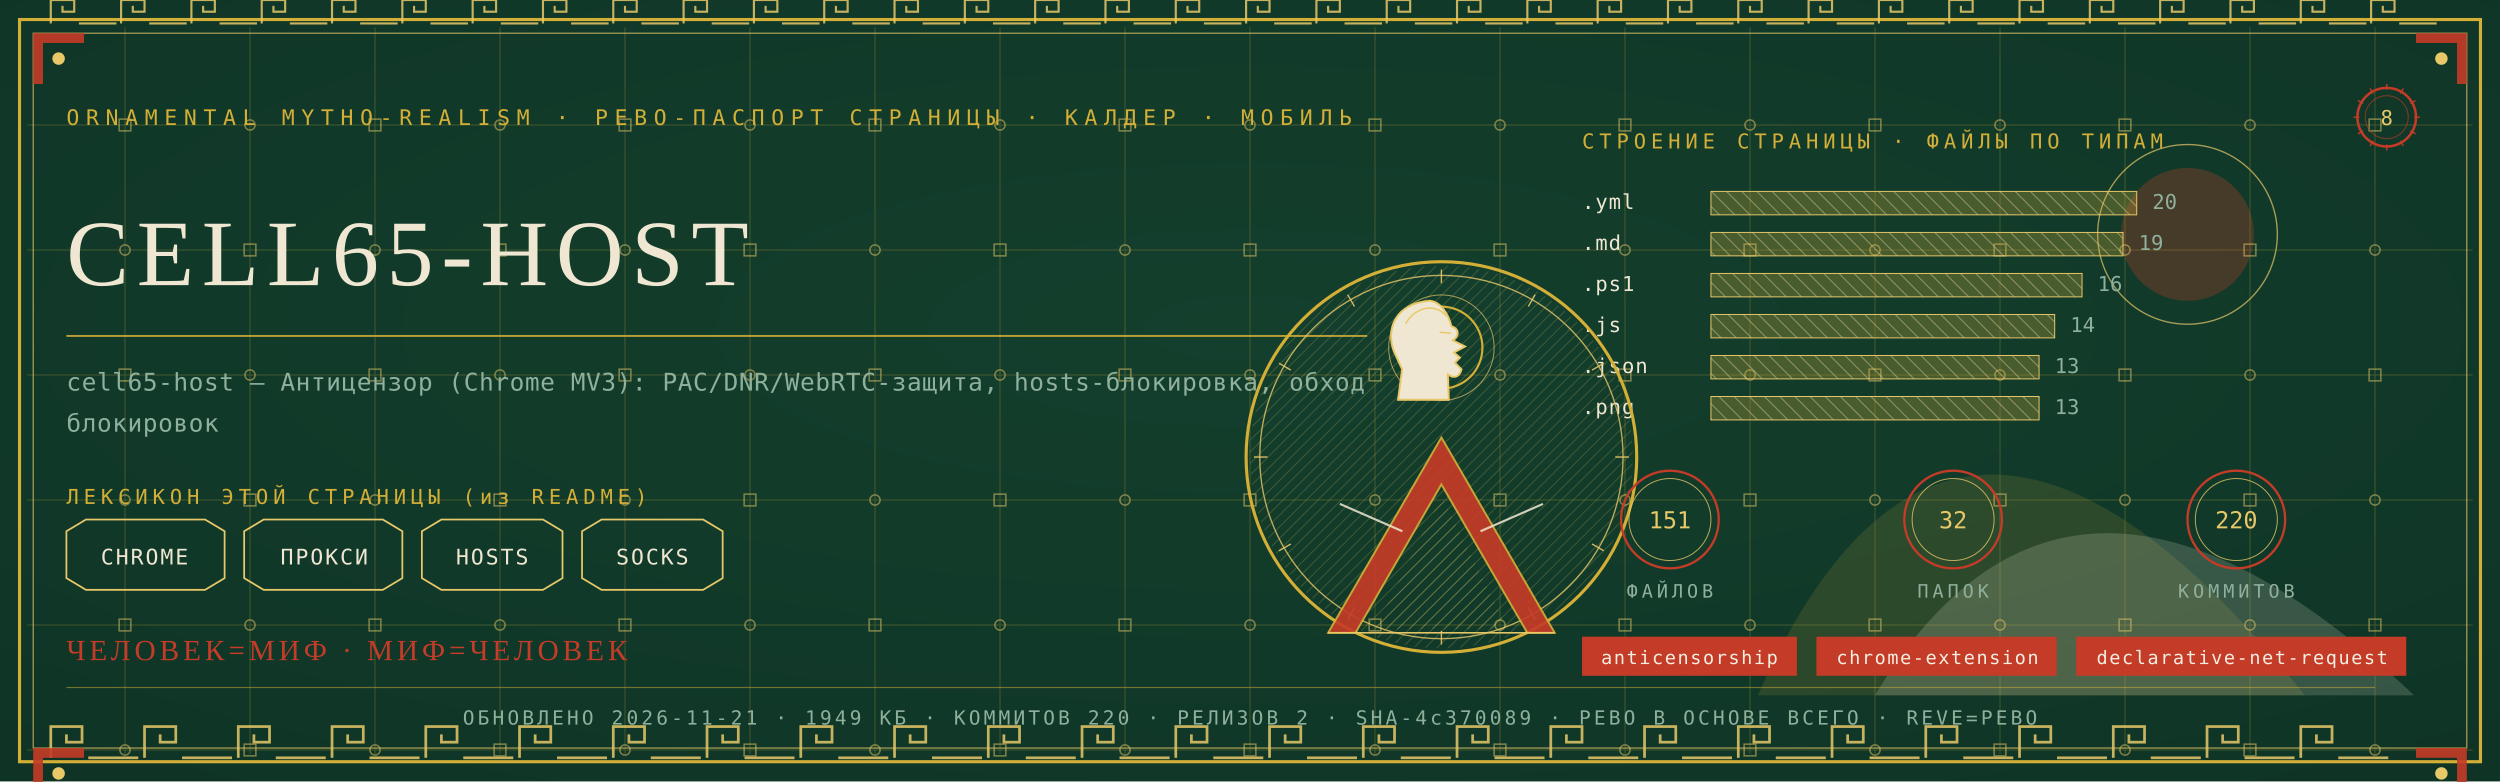
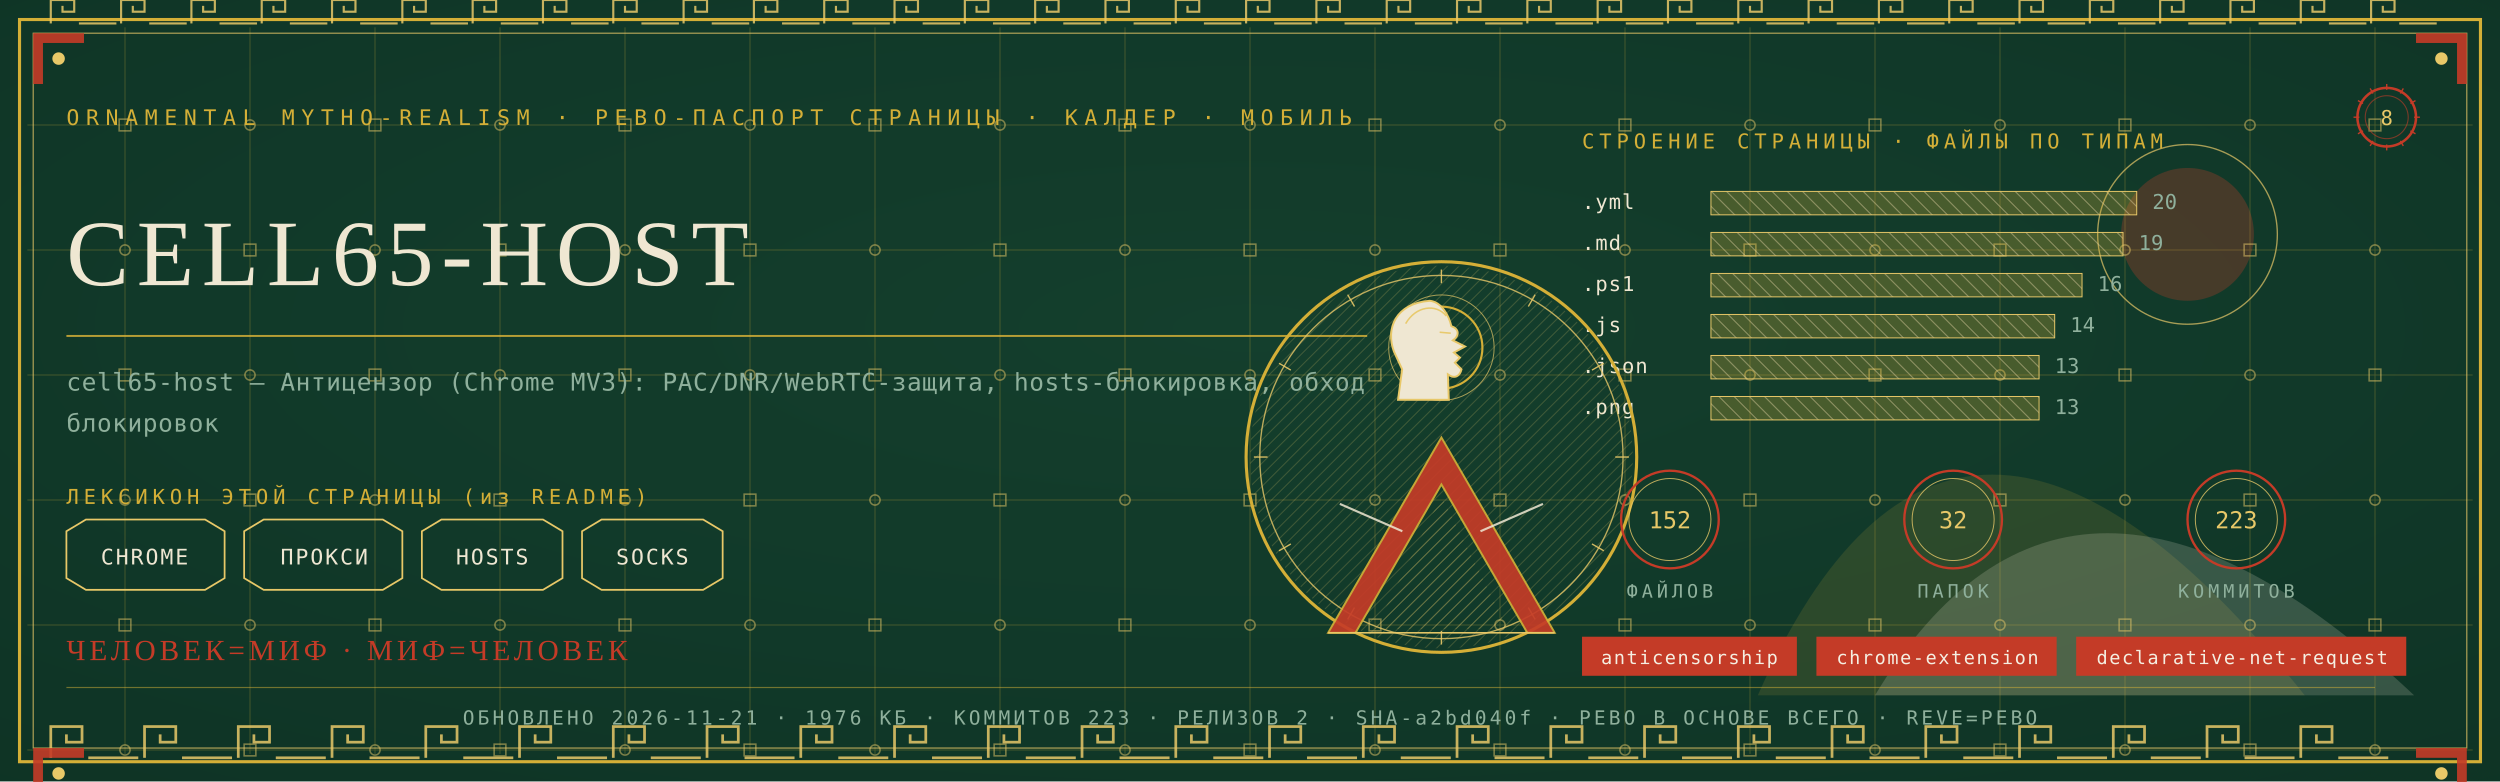
<svg xmlns="http://www.w3.org/2000/svg" viewBox="0 0 1280 400" width="1280" height="400">
  <defs>
    <radialGradient id="rp8" cx="0.5" cy="0.42" r="1.1">
      <stop offset="0" stop-color="#14402E" />
      <stop offset="1" stop-color="#0C2E21" />
    </radialGradient>
    <pattern id="hatchm" width="4.2" height="4.2" patternUnits="userSpaceOnUse" patternTransform="rotate(45)">
      <rect width="4.2" height="4.2" fill="none" />
      <line x1="0" y1="0" x2="0" y2="4.2" stroke="#E8C868" stroke-width="0.5" />
    </pattern>
    <pattern id="hatchv" width="5.5" height="5.5" patternUnits="userSpaceOnUse" patternTransform="rotate(-45)">
      <rect width="5.5" height="5.5" fill="none" />
      <line x1="0" y1="0" x2="0" y2="5.5" stroke="#EFE7D2" stroke-width="0.5" />
    </pattern>
  </defs>
  <rect width="1280" height="400" fill="#0C2E21" />
  <rect width="1280" height="400" fill="url(#rp8)" opacity="0.94" />
  <path d="M 900 356 Q 1000 130 1180 356 Z" fill="#D4AF37" opacity="0.14" />
  <path d="M 960 356 Q 1060 190 1236 356 Z" fill="#EFE7D2" opacity="0.18" />
  <circle cx="1120" cy="120" r="34" fill="#C43B27" opacity="0.30" />
  <circle cx="1120" cy="120" r="46" fill="none" stroke="#E8C868" stroke-width="0.7" opacity="0.7" />
  <g stroke="#D4AF37" stroke-width="0.45" opacity="0.30">
    <line x1="64" y1="14" x2="64" y2="386" />
    <line x1="128" y1="14" x2="128" y2="386" />
    <line x1="192" y1="14" x2="192" y2="386" />
    <line x1="256" y1="14" x2="256" y2="386" />
    <line x1="320" y1="14" x2="320" y2="386" />
    <line x1="384" y1="14" x2="384" y2="386" />
    <line x1="448" y1="14" x2="448" y2="386" />
    <line x1="512" y1="14" x2="512" y2="386" />
    <line x1="576" y1="14" x2="576" y2="386" />
    <line x1="640" y1="14" x2="640" y2="386" />
    <line x1="704" y1="14" x2="704" y2="386" />
    <line x1="768" y1="14" x2="768" y2="386" />
    <line x1="832" y1="14" x2="832" y2="386" />
    <line x1="896" y1="14" x2="896" y2="386" />
    <line x1="960" y1="14" x2="960" y2="386" />
    <line x1="1024" y1="14" x2="1024" y2="386" />
    <line x1="1088" y1="14" x2="1088" y2="386" />
    <line x1="1152" y1="14" x2="1152" y2="386" />
    <line x1="1216" y1="14" x2="1216" y2="386" />
    <line x1="14" y1="64" x2="1266" y2="64" />
    <line x1="14" y1="128" x2="1266" y2="128" />
    <line x1="14" y1="192" x2="1266" y2="192" />
    <line x1="14" y1="256" x2="1266" y2="256" />
    <line x1="14" y1="320" x2="1266" y2="320" />
    <line x1="14" y1="384" x2="1266" y2="384" />
  </g>
  <g fill="none" stroke="#E8C868" stroke-width="0.8" opacity="0.5">
    <rect x="61" y="61" width="6" height="6" />
    <circle cx="64" cy="128" r="2.6" />
    <rect x="61" y="189" width="6" height="6" />
    <circle cx="64" cy="256" r="2.6" />
    <rect x="61" y="317" width="6" height="6" />
    <circle cx="64" cy="384" r="2.6" />
    <circle cx="128" cy="64" r="2.6" />
    <rect x="125" y="125" width="6" height="6" />
    <circle cx="128" cy="192" r="2.6" />
    <rect x="125" y="253" width="6" height="6" />
    <circle cx="128" cy="320" r="2.6" />
    <rect x="125" y="381" width="6" height="6" />
    <rect x="189" y="61" width="6" height="6" />
    <circle cx="192" cy="128" r="2.6" />
    <rect x="189" y="189" width="6" height="6" />
    <circle cx="192" cy="256" r="2.6" />
    <rect x="189" y="317" width="6" height="6" />
    <circle cx="192" cy="384" r="2.6" />
    <circle cx="256" cy="64" r="2.6" />
    <rect x="253" y="125" width="6" height="6" />
    <circle cx="256" cy="192" r="2.6" />
    <rect x="253" y="253" width="6" height="6" />
    <circle cx="256" cy="320" r="2.6" />
    <rect x="253" y="381" width="6" height="6" />
    <rect x="317" y="61" width="6" height="6" />
    <circle cx="320" cy="128" r="2.6" />
    <rect x="317" y="189" width="6" height="6" />
    <circle cx="320" cy="256" r="2.6" />
    <rect x="317" y="317" width="6" height="6" />
    <circle cx="320" cy="384" r="2.6" />
    <circle cx="384" cy="64" r="2.6" />
    <rect x="381" y="125" width="6" height="6" />
    <circle cx="384" cy="192" r="2.6" />
    <rect x="381" y="253" width="6" height="6" />
    <circle cx="384" cy="320" r="2.6" />
    <rect x="381" y="381" width="6" height="6" />
    <rect x="445" y="61" width="6" height="6" />
    <circle cx="448" cy="128" r="2.6" />
    <rect x="445" y="189" width="6" height="6" />
    <circle cx="448" cy="256" r="2.6" />
    <rect x="445" y="317" width="6" height="6" />
    <circle cx="448" cy="384" r="2.6" />
    <circle cx="512" cy="64" r="2.6" />
    <rect x="509" y="125" width="6" height="6" />
    <circle cx="512" cy="192" r="2.6" />
    <rect x="509" y="253" width="6" height="6" />
    <circle cx="512" cy="320" r="2.6" />
    <rect x="509" y="381" width="6" height="6" />
    <rect x="573" y="61" width="6" height="6" />
    <circle cx="576" cy="128" r="2.6" />
    <rect x="573" y="189" width="6" height="6" />
    <circle cx="576" cy="256" r="2.6" />
    <rect x="573" y="317" width="6" height="6" />
    <circle cx="576" cy="384" r="2.6" />
    <circle cx="640" cy="64" r="2.6" />
    <rect x="637" y="125" width="6" height="6" />
    <circle cx="640" cy="192" r="2.6" />
    <rect x="637" y="253" width="6" height="6" />
    <circle cx="640" cy="320" r="2.6" />
    <rect x="637" y="381" width="6" height="6" />
    <rect x="701" y="61" width="6" height="6" />
    <circle cx="704" cy="128" r="2.6" />
    <rect x="701" y="189" width="6" height="6" />
    <circle cx="704" cy="256" r="2.6" />
    <rect x="701" y="317" width="6" height="6" />
    <circle cx="704" cy="384" r="2.6" />
    <circle cx="768" cy="64" r="2.6" />
    <rect x="765" y="125" width="6" height="6" />
    <circle cx="768" cy="192" r="2.6" />
    <rect x="765" y="253" width="6" height="6" />
    <circle cx="768" cy="320" r="2.6" />
    <rect x="765" y="381" width="6" height="6" />
    <rect x="829" y="61" width="6" height="6" />
    <circle cx="832" cy="128" r="2.6" />
    <rect x="829" y="189" width="6" height="6" />
    <circle cx="832" cy="256" r="2.6" />
    <rect x="829" y="317" width="6" height="6" />
    <circle cx="832" cy="384" r="2.6" />
    <circle cx="896" cy="64" r="2.6" />
    <rect x="893" y="125" width="6" height="6" />
    <circle cx="896" cy="192" r="2.6" />
    <rect x="893" y="253" width="6" height="6" />
    <circle cx="896" cy="320" r="2.6" />
    <rect x="893" y="381" width="6" height="6" />
    <rect x="957" y="61" width="6" height="6" />
    <circle cx="960" cy="128" r="2.6" />
    <rect x="957" y="189" width="6" height="6" />
    <circle cx="960" cy="256" r="2.6" />
    <rect x="957" y="317" width="6" height="6" />
    <circle cx="960" cy="384" r="2.6" />
    <circle cx="1024" cy="64" r="2.6" />
    <rect x="1021" y="125" width="6" height="6" />
    <circle cx="1024" cy="192" r="2.6" />
    <rect x="1021" y="253" width="6" height="6" />
    <circle cx="1024" cy="320" r="2.6" />
    <rect x="1021" y="381" width="6" height="6" />
    <rect x="1085" y="61" width="6" height="6" />
    <circle cx="1088" cy="128" r="2.6" />
    <rect x="1085" y="189" width="6" height="6" />
    <circle cx="1088" cy="256" r="2.6" />
    <rect x="1085" y="317" width="6" height="6" />
    <circle cx="1088" cy="384" r="2.6" />
    <circle cx="1152" cy="64" r="2.6" />
    <rect x="1149" y="125" width="6" height="6" />
    <circle cx="1152" cy="192" r="2.6" />
    <rect x="1149" y="253" width="6" height="6" />
    <circle cx="1152" cy="320" r="2.6" />
    <rect x="1149" y="381" width="6" height="6" />
    <rect x="1213" y="61" width="6" height="6" />
    <circle cx="1216" cy="128" r="2.6" />
    <rect x="1213" y="189" width="6" height="6" />
    <circle cx="1216" cy="256" r="2.6" />
    <rect x="1213" y="317" width="6" height="6" />
    <circle cx="1216" cy="384" r="2.6" />
  </g>
  <rect x="10" y="10" width="1260" height="380" fill="none" stroke="#D4AF37" stroke-width="1.6" />
  <rect x="17" y="17" width="1246" height="366" fill="none" stroke="#E8C868" stroke-width="0.6" opacity="0.75" />
  <g fill="none" stroke="#E8C868" stroke-width="1.4" opacity="0.85">
    <path d="M 26 388 L 26 372 L 42 372 L 42 380.0 L 34.0 380.0 L 34.0 376.0" />
    <line x1="45.2" y1="388" x2="70.8" y2="388" />
    <path d="M 74 388 L 74 372 L 90 372 L 90 380.0 L 82.0 380.0 L 82.0 376.0" />
    <line x1="93.2" y1="388" x2="118.8" y2="388" />
    <path d="M 122 388 L 122 372 L 138 372 L 138 380.0 L 130.0 380.0 L 130.0 376.0" />
    <line x1="141.2" y1="388" x2="166.8" y2="388" />
    <path d="M 170 388 L 170 372 L 186 372 L 186 380.0 L 178.0 380.0 L 178.0 376.0" />
    <line x1="189.2" y1="388" x2="214.8" y2="388" />
    <path d="M 218 388 L 218 372 L 234 372 L 234 380.0 L 226.0 380.0 L 226.0 376.0" />
    <line x1="237.2" y1="388" x2="262.8" y2="388" />
    <path d="M 266 388 L 266 372 L 282 372 L 282 380.0 L 274.0 380.0 L 274.0 376.0" />
    <line x1="285.2" y1="388" x2="310.8" y2="388" />
    <path d="M 314 388 L 314 372 L 330 372 L 330 380.0 L 322.0 380.0 L 322.0 376.0" />
    <line x1="333.2" y1="388" x2="358.8" y2="388" />
    <path d="M 362 388 L 362 372 L 378 372 L 378 380.0 L 370.0 380.0 L 370.0 376.0" />
    <line x1="381.2" y1="388" x2="406.8" y2="388" />
    <path d="M 410 388 L 410 372 L 426 372 L 426 380.0 L 418.0 380.0 L 418.0 376.0" />
    <line x1="429.2" y1="388" x2="454.8" y2="388" />
    <path d="M 458 388 L 458 372 L 474 372 L 474 380.0 L 466.0 380.0 L 466.0 376.0" />
    <line x1="477.2" y1="388" x2="502.8" y2="388" />
    <path d="M 506 388 L 506 372 L 522 372 L 522 380.0 L 514.0 380.0 L 514.0 376.0" />
    <line x1="525.2" y1="388" x2="550.8" y2="388" />
    <path d="M 554 388 L 554 372 L 570 372 L 570 380.0 L 562.0 380.0 L 562.0 376.0" />
    <line x1="573.2" y1="388" x2="598.8" y2="388" />
    <path d="M 602 388 L 602 372 L 618 372 L 618 380.0 L 610.0 380.0 L 610.0 376.0" />
    <line x1="621.2" y1="388" x2="646.8" y2="388" />
    <path d="M 650 388 L 650 372 L 666 372 L 666 380.0 L 658.0 380.0 L 658.0 376.0" />
    <line x1="669.2" y1="388" x2="694.8" y2="388" />
    <path d="M 698 388 L 698 372 L 714 372 L 714 380.0 L 706.0 380.0 L 706.0 376.0" />
    <line x1="717.2" y1="388" x2="742.8" y2="388" />
    <path d="M 746 388 L 746 372 L 762 372 L 762 380.0 L 754.0 380.0 L 754.0 376.0" />
    <line x1="765.2" y1="388" x2="790.8" y2="388" />
    <path d="M 794 388 L 794 372 L 810 372 L 810 380.0 L 802.0 380.0 L 802.0 376.0" />
    <line x1="813.2" y1="388" x2="838.8" y2="388" />
    <path d="M 842 388 L 842 372 L 858 372 L 858 380.0 L 850.0 380.0 L 850.0 376.0" />
    <line x1="861.2" y1="388" x2="886.8" y2="388" />
    <path d="M 890 388 L 890 372 L 906 372 L 906 380.0 L 898.0 380.0 L 898.0 376.0" />
    <line x1="909.2" y1="388" x2="934.8" y2="388" />
    <path d="M 938 388 L 938 372 L 954 372 L 954 380.0 L 946.0 380.0 L 946.0 376.0" />
    <line x1="957.2" y1="388" x2="982.8" y2="388" />
    <path d="M 986 388 L 986 372 L 1002 372 L 1002 380.0 L 994.0 380.0 L 994.0 376.0" />
    <line x1="1005.2" y1="388" x2="1030.8" y2="388" />
    <path d="M 1034 388 L 1034 372 L 1050 372 L 1050 380.0 L 1042.0 380.0 L 1042.0 376.0" />
    <line x1="1053.2" y1="388" x2="1078.8" y2="388" />
    <path d="M 1082 388 L 1082 372 L 1098 372 L 1098 380.0 L 1090.0 380.0 L 1090.0 376.0" />
    <line x1="1101.2" y1="388" x2="1126.8" y2="388" />
    <path d="M 1130 388 L 1130 372 L 1146 372 L 1146 380.0 L 1138.0 380.0 L 1138.0 376.0" />
    <line x1="1149.2" y1="388" x2="1174.8" y2="388" />
    <path d="M 1178 388 L 1178 372 L 1194 372 L 1194 380.0 L 1186.0 380.0 L 1186.0 376.0" />
    <line x1="1197.2" y1="388" x2="1222.8" y2="388" />
  </g>
  <g fill="none" stroke="#E8C868" stroke-width="1.1" opacity="0.85">
    <path d="M 26 12 L 26 0 L 38 0 L 38 6.0 L 32.0 6.0 L 32.0 3.0" />
    <line x1="40.4" y1="12" x2="59.6" y2="12" />
    <path d="M 62 12 L 62 0 L 74 0 L 74 6.0 L 68.0 6.0 L 68.0 3.0" />
    <line x1="76.4" y1="12" x2="95.6" y2="12" />
    <path d="M 98 12 L 98 0 L 110 0 L 110 6.0 L 104.0 6.0 L 104.0 3.0" />
    <line x1="112.4" y1="12" x2="131.6" y2="12" />
    <path d="M 134 12 L 134 0 L 146 0 L 146 6.0 L 140.0 6.0 L 140.0 3.0" />
    <line x1="148.4" y1="12" x2="167.6" y2="12" />
    <path d="M 170 12 L 170 0 L 182 0 L 182 6.0 L 176.0 6.0 L 176.0 3.0" />
    <line x1="184.4" y1="12" x2="203.6" y2="12" />
    <path d="M 206 12 L 206 0 L 218 0 L 218 6.0 L 212.0 6.0 L 212.0 3.0" />
    <line x1="220.4" y1="12" x2="239.6" y2="12" />
    <path d="M 242 12 L 242 0 L 254 0 L 254 6.0 L 248.0 6.0 L 248.0 3.0" />
    <line x1="256.4" y1="12" x2="275.6" y2="12" />
    <path d="M 278 12 L 278 0 L 290 0 L 290 6.0 L 284.0 6.0 L 284.0 3.0" />
    <line x1="292.4" y1="12" x2="311.6" y2="12" />
    <path d="M 314 12 L 314 0 L 326 0 L 326 6.0 L 320.0 6.0 L 320.0 3.0" />
    <line x1="328.4" y1="12" x2="347.6" y2="12" />
    <path d="M 350 12 L 350 0 L 362 0 L 362 6.0 L 356.0 6.0 L 356.0 3.0" />
    <line x1="364.4" y1="12" x2="383.6" y2="12" />
    <path d="M 386 12 L 386 0 L 398 0 L 398 6.0 L 392.0 6.0 L 392.0 3.0" />
    <line x1="400.4" y1="12" x2="419.6" y2="12" />
    <path d="M 422 12 L 422 0 L 434 0 L 434 6.0 L 428.0 6.0 L 428.0 3.0" />
    <line x1="436.4" y1="12" x2="455.6" y2="12" />
    <path d="M 458 12 L 458 0 L 470 0 L 470 6.0 L 464.0 6.0 L 464.0 3.0" />
    <line x1="472.4" y1="12" x2="491.6" y2="12" />
    <path d="M 494 12 L 494 0 L 506 0 L 506 6.0 L 500.0 6.0 L 500.0 3.0" />
    <line x1="508.4" y1="12" x2="527.6" y2="12" />
    <path d="M 530 12 L 530 0 L 542 0 L 542 6.0 L 536.0 6.0 L 536.0 3.0" />
    <line x1="544.4" y1="12" x2="563.6" y2="12" />
    <path d="M 566 12 L 566 0 L 578 0 L 578 6.0 L 572.0 6.0 L 572.0 3.0" />
    <line x1="580.4" y1="12" x2="599.6" y2="12" />
    <path d="M 602 12 L 602 0 L 614 0 L 614 6.0 L 608.0 6.0 L 608.0 3.0" />
    <line x1="616.4" y1="12" x2="635.6" y2="12" />
    <path d="M 638 12 L 638 0 L 650 0 L 650 6.0 L 644.0 6.0 L 644.0 3.0" />
    <line x1="652.4" y1="12" x2="671.6" y2="12" />
    <path d="M 674 12 L 674 0 L 686 0 L 686 6.0 L 680.0 6.0 L 680.0 3.0" />
    <line x1="688.4" y1="12" x2="707.6" y2="12" />
    <path d="M 710 12 L 710 0 L 722 0 L 722 6.0 L 716.0 6.0 L 716.0 3.0" />
    <line x1="724.4" y1="12" x2="743.6" y2="12" />
    <path d="M 746 12 L 746 0 L 758 0 L 758 6.0 L 752.0 6.0 L 752.0 3.0" />
    <line x1="760.4" y1="12" x2="779.6" y2="12" />
    <path d="M 782 12 L 782 0 L 794 0 L 794 6.0 L 788.0 6.0 L 788.0 3.0" />
    <line x1="796.4" y1="12" x2="815.6" y2="12" />
    <path d="M 818 12 L 818 0 L 830 0 L 830 6.0 L 824.0 6.0 L 824.0 3.0" />
    <line x1="832.4" y1="12" x2="851.6" y2="12" />
    <path d="M 854 12 L 854 0 L 866 0 L 866 6.0 L 860.0 6.0 L 860.0 3.0" />
    <line x1="868.4" y1="12" x2="887.6" y2="12" />
    <path d="M 890 12 L 890 0 L 902 0 L 902 6.0 L 896.0 6.0 L 896.0 3.0" />
    <line x1="904.4" y1="12" x2="923.6" y2="12" />
    <path d="M 926 12 L 926 0 L 938 0 L 938 6.0 L 932.0 6.0 L 932.0 3.0" />
    <line x1="940.4" y1="12" x2="959.6" y2="12" />
    <path d="M 962 12 L 962 0 L 974 0 L 974 6.0 L 968.0 6.0 L 968.0 3.0" />
    <line x1="976.4" y1="12" x2="995.6" y2="12" />
    <path d="M 998 12 L 998 0 L 1010 0 L 1010 6.0 L 1004.0 6.0 L 1004.0 3.0" />
    <line x1="1012.4" y1="12" x2="1031.6" y2="12" />
    <path d="M 1034 12 L 1034 0 L 1046 0 L 1046 6.0 L 1040.0 6.0 L 1040.0 3.0" />
    <line x1="1048.4" y1="12" x2="1067.6" y2="12" />
    <path d="M 1070 12 L 1070 0 L 1082 0 L 1082 6.0 L 1076.0 6.0 L 1076.0 3.0" />
    <line x1="1084.4" y1="12" x2="1103.6" y2="12" />
    <path d="M 1106 12 L 1106 0 L 1118 0 L 1118 6.0 L 1112.0 6.0 L 1112.0 3.0" />
    <line x1="1120.4" y1="12" x2="1139.6" y2="12" />
    <path d="M 1142 12 L 1142 0 L 1154 0 L 1154 6.0 L 1148.0 6.0 L 1148.0 3.0" />
    <line x1="1156.4" y1="12" x2="1175.6" y2="12" />
    <path d="M 1178 12 L 1178 0 L 1190 0 L 1190 6.0 L 1184.0 6.0 L 1184.0 3.0" />
    <line x1="1192.4" y1="12" x2="1211.6" y2="12" />
    <path d="M 1214 12 L 1214 0 L 1226 0 L 1226 6.0 L 1220.0 6.0 L 1220.0 3.0" />
    <line x1="1228.4" y1="12" x2="1247.6" y2="12" />
  </g>
  <g transform="translate(17,17) scale(1,1)">
    <path d="M 0 0 L 26 0 L 26 5 L 5 5 L 5 26 L 0 26 Z" fill="#C43B27" opacity="0.9" />
    <circle cx="13" cy="13" r="3.2" fill="#E8C868" />
  </g>
  <g transform="translate(1263,17) scale(-1,1)">
    <path d="M 0 0 L 26 0 L 26 5 L 5 5 L 5 26 L 0 26 Z" fill="#C43B27" opacity="0.9" />
    <circle cx="13" cy="13" r="3.2" fill="#E8C868" />
  </g>
  <g transform="translate(17,383) scale(1,1)">
    <path d="M 0 0 L 26 0 L 26 5 L 5 5 L 5 26 L 0 26 Z" fill="#C43B27" opacity="0.9" />
    <circle cx="13" cy="13" r="3.2" fill="#E8C868" />
  </g>
  <g transform="translate(1263,383) scale(-1,1)">
    <path d="M 0 0 L 26 0 L 26 5 L 5 5 L 5 26 L 0 26 Z" fill="#C43B27" opacity="0.9" />
    <circle cx="13" cy="13" r="3.2" fill="#E8C868" />
  </g>
  <text x="34" y="64" font-family="'Cascadia Mono', ui-monospace, Consolas, monospace" font-size="11" fill="#D4AF37" letter-spacing="3.4">ORNAMENTAL MYTHO-REALISM · РЕВО-ПАСПОРТ СТРАНИЦЫ · КАЛДЕР · МОБИЛЬ</text>
  <g transform="translate(1222,60)">
    <circle r="15" fill="none" stroke="#C43B27" stroke-width="1.3" />
    <circle r="11" fill="none" stroke="#C43B27" stroke-width="0.55" opacity="0.6" />
    <text y="4" text-anchor="middle" font-family="'Cascadia Mono', ui-monospace, Consolas, monospace" font-size="10.5" fill="#E8C868">8</text>
    <g stroke="#C43B27" stroke-width="0.7">
      <line x1="0" y1="-17" x2="0" y2="-14" transform="rotate(0)" />
      <line x1="0" y1="-17" x2="0" y2="-14" transform="rotate(30)" />
      <line x1="0" y1="-17" x2="0" y2="-14" transform="rotate(60)" />
      <line x1="0" y1="-17" x2="0" y2="-14" transform="rotate(90)" />
      <line x1="0" y1="-17" x2="0" y2="-14" transform="rotate(120)" />
      <line x1="0" y1="-17" x2="0" y2="-14" transform="rotate(150)" />
      <line x1="0" y1="-17" x2="0" y2="-14" transform="rotate(180)" />
      <line x1="0" y1="-17" x2="0" y2="-14" transform="rotate(210)" />
      <line x1="0" y1="-17" x2="0" y2="-14" transform="rotate(240)" />
      <line x1="0" y1="-17" x2="0" y2="-14" transform="rotate(270)" />
      <line x1="0" y1="-17" x2="0" y2="-14" transform="rotate(300)" />
      <line x1="0" y1="-17" x2="0" y2="-14" transform="rotate(330)" />
    </g>
  </g>
  <text x="34" y="146" font-family="Georgia, 'Times New Roman', serif" font-size="48.0" fill="#EFE7D2" letter-spacing="4">CELL65-HOST</text>
  <line x1="34" y1="172" x2="700" y2="172" stroke="#D4AF37" stroke-width="1" opacity="0.85" />
  <text x="34" y="200" font-family="'Cascadia Mono', ui-monospace, Consolas, monospace" font-size="12.5" fill="#8FB09C" letter-spacing="0.3">cell65-host — Антицензор (Chrome MV3): PAC/DNR/WebRTC-защита, hosts-блокировка, обход</text>
  <text x="34" y="221" font-family="'Cascadia Mono', ui-monospace, Consolas, monospace" font-size="12.5" fill="#8FB09C" letter-spacing="0.3">блокировок</text>
  <text x="34" y="258" font-family="'Cascadia Mono', ui-monospace, Consolas, monospace" font-size="10.5" fill="#D4AF37" letter-spacing="2.5">ЛЕКСИКОН ЭТОЙ СТРАНИЦЫ (из README)</text>
  <path d="M 34 272 L 44 266 L 105 266 L 115 272 L 115 296 L 105 302 L 44 302 L 34 296 Z" fill="none" stroke="#E8C868" stroke-width="0.9" />
  <text x="74" y="289" text-anchor="middle" font-family="'Cascadia Mono', ui-monospace, Consolas, monospace" font-size="11" fill="#EFE7D2" letter-spacing="1">CHROME</text>
  <path d="M 125 272 L 135 266 L 196 266 L 206 272 L 206 296 L 196 302 L 135 302 L 125 296 Z" fill="none" stroke="#E8C868" stroke-width="0.9" />
  <text x="166" y="289" text-anchor="middle" font-family="'Cascadia Mono', ui-monospace, Consolas, monospace" font-size="11" fill="#EFE7D2" letter-spacing="1">ПРОКСИ</text>
  <path d="M 216 272 L 226 266 L 278 266 L 288 272 L 288 296 L 278 302 L 226 302 L 216 296 Z" fill="none" stroke="#E8C868" stroke-width="0.9" />
  <text x="252" y="289" text-anchor="middle" font-family="'Cascadia Mono', ui-monospace, Consolas, monospace" font-size="11" fill="#EFE7D2" letter-spacing="1">HOSTS</text>
  <path d="M 298 272 L 308 266 L 360 266 L 370 272 L 370 296 L 360 302 L 308 302 L 298 296 Z" fill="none" stroke="#E8C868" stroke-width="0.9" />
  <text x="334" y="289" text-anchor="middle" font-family="'Cascadia Mono', ui-monospace, Consolas, monospace" font-size="11" fill="#EFE7D2" letter-spacing="1">SOCKS</text>
  <text x="810" y="76" font-family="'Cascadia Mono', ui-monospace, Consolas, monospace" font-size="10.5" fill="#D4AF37" letter-spacing="2.5">СТРОЕНИЕ СТРАНИЦЫ · ФАЙЛЫ ПО ТИПАМ</text>
  <text x="810" y="107" font-family="'Cascadia Mono', ui-monospace, Consolas, monospace" font-size="10.5" fill="#EFE7D2" letter-spacing="0.5">.yml</text>
  <rect x="876" y="98" width="218" height="12" fill="url(#hatchv)" opacity="0.9" />
  <rect x="876" y="98" width="218" height="12" fill="#D4AF37" opacity="0.28" />
  <rect x="876" y="98" width="218" height="12" fill="none" stroke="#E8C868" stroke-width="0.5" />
  <text x="1102" y="107" font-family="'Cascadia Mono', ui-monospace, Consolas, monospace" font-size="10.5" fill="#8FB09C">20</text>
  <text x="810" y="128" font-family="'Cascadia Mono', ui-monospace, Consolas, monospace" font-size="10.5" fill="#EFE7D2" letter-spacing="0.5">.md</text>
  <rect x="876" y="119" width="211" height="12" fill="url(#hatchv)" opacity="0.9" />
  <rect x="876" y="119" width="211" height="12" fill="#D4AF37" opacity="0.28" />
  <rect x="876" y="119" width="211" height="12" fill="none" stroke="#E8C868" stroke-width="0.5" />
  <text x="1095" y="128" font-family="'Cascadia Mono', ui-monospace, Consolas, monospace" font-size="10.5" fill="#8FB09C">19</text>
  <text x="810" y="149" font-family="'Cascadia Mono', ui-monospace, Consolas, monospace" font-size="10.5" fill="#EFE7D2" letter-spacing="0.5">.ps1</text>
  <rect x="876" y="140" width="190" height="12" fill="url(#hatchv)" opacity="0.9" />
  <rect x="876" y="140" width="190" height="12" fill="#D4AF37" opacity="0.28" />
  <rect x="876" y="140" width="190" height="12" fill="none" stroke="#E8C868" stroke-width="0.5" />
  <text x="1074" y="149" font-family="'Cascadia Mono', ui-monospace, Consolas, monospace" font-size="10.5" fill="#8FB09C">16</text>
  <text x="810" y="170" font-family="'Cascadia Mono', ui-monospace, Consolas, monospace" font-size="10.5" fill="#EFE7D2" letter-spacing="0.5">.js</text>
  <rect x="876" y="161" width="176" height="12" fill="url(#hatchv)" opacity="0.9" />
  <rect x="876" y="161" width="176" height="12" fill="#D4AF37" opacity="0.28" />
  <rect x="876" y="161" width="176" height="12" fill="none" stroke="#E8C868" stroke-width="0.5" />
  <text x="1060" y="170" font-family="'Cascadia Mono', ui-monospace, Consolas, monospace" font-size="10.5" fill="#8FB09C">14</text>
  <text x="810" y="191" font-family="'Cascadia Mono', ui-monospace, Consolas, monospace" font-size="10.5" fill="#EFE7D2" letter-spacing="0.5">.json</text>
  <rect x="876" y="182" width="168" height="12" fill="url(#hatchv)" opacity="0.9" />
  <rect x="876" y="182" width="168" height="12" fill="#D4AF37" opacity="0.28" />
  <rect x="876" y="182" width="168" height="12" fill="none" stroke="#E8C868" stroke-width="0.5" />
  <text x="1052" y="191" font-family="'Cascadia Mono', ui-monospace, Consolas, monospace" font-size="10.5" fill="#8FB09C">13</text>
  <text x="810" y="212" font-family="'Cascadia Mono', ui-monospace, Consolas, monospace" font-size="10.5" fill="#EFE7D2" letter-spacing="0.5">.png</text>
  <rect x="876" y="203" width="168" height="12" fill="url(#hatchv)" opacity="0.9" />
  <rect x="876" y="203" width="168" height="12" fill="#D4AF37" opacity="0.28" />
  <rect x="876" y="203" width="168" height="12" fill="none" stroke="#E8C868" stroke-width="0.5" />
  <text x="1052" y="212" font-family="'Cascadia Mono', ui-monospace, Consolas, monospace" font-size="10.5" fill="#8FB09C">13</text>
  <g transform="translate(738,234)">
    <circle r="100" fill="none" stroke="#D4AF37" stroke-width="1.6" />
    <circle r="93" fill="none" stroke="#E8C868" stroke-width="0.7" opacity="0.8" />
    <circle r="98" fill="url(#hatchm)" opacity="0.4" />
    <g stroke="#E8C868" stroke-width="0.7" opacity="0.9">
      <line x1="0" y1="-96" x2="0" y2="-89" transform="rotate(0)" />
      <line x1="0" y1="-96" x2="0" y2="-89" transform="rotate(30)" />
      <line x1="0" y1="-96" x2="0" y2="-89" transform="rotate(60)" />
      <line x1="0" y1="-96" x2="0" y2="-89" transform="rotate(90)" />
      <line x1="0" y1="-96" x2="0" y2="-89" transform="rotate(120)" />
      <line x1="0" y1="-96" x2="0" y2="-89" transform="rotate(150)" />
      <line x1="0" y1="-96" x2="0" y2="-89" transform="rotate(180)" />
      <line x1="0" y1="-96" x2="0" y2="-89" transform="rotate(210)" />
      <line x1="0" y1="-96" x2="0" y2="-89" transform="rotate(240)" />
      <line x1="0" y1="-96" x2="0" y2="-89" transform="rotate(270)" />
      <line x1="0" y1="-96" x2="0" y2="-89" transform="rotate(300)" />
      <line x1="0" y1="-96" x2="0" y2="-89" transform="rotate(330)" />
    </g>
    <circle cy="-56" r="21" fill="none" stroke="#D4AF37" stroke-width="1.1" />
    <circle cy="-56" r="27" fill="none" stroke="#E8C868" stroke-width="0.5" opacity="0.7" />
    <path d="M -6.0 -80.0 C -23.5 -78.7 -28.7 -65.7 -24.3 -54.0 L -20.1 -44.9 L -22.2 -29.3 L 3.8 -29.3 L 3.3 -42.3 C 6.9 -39.7 9.5 -41.5 10.3 -44.9 L 6.9 -48.3 L 9.5 -50.9 L 6.4 -53.5 L 12.1 -56.6 L 5.9 -59.7 C 9.5 -62.3 9.0 -65.7 5.1 -67.0 C 3.8 -72.7 -0.1 -79.5 -6.0 -80.0 Z" fill="#EFE7D2" stroke="#E8C868" stroke-width="1.0" />
    <g fill="none" stroke="#E8C868" stroke-width="0.8" opacity="0.95">
      <path d="M -18.3 -68.3 C -13.1 -77.4 -2.7 -78.7 2.5 -72.2" />
      <path d="M -0.9 -63.9 L 4.8 -63.4" />
    </g>
    <path d="M -58.0 90.0 L 0 -10.0 L 58.0 90.0 L 44.0 90.0 L 0 14.0 L -44.0 90.0 Z" fill="#C43B27" opacity="0.92" stroke="#D4AF37" stroke-width="1.0" />
    <path d="M -34.0 88.0 L 0 20.0 L 34.0 88.0" fill="url(#hatchm)" opacity="0.5" stroke="none" />
    <path d="M -58.0 90.0 L 58.0 90.0" fill="none" stroke="#E8C868" stroke-width="0.8" />
    <path d="M -52.0 24.0 L -20.0 38.0" fill="none" stroke="#EFE7D2" stroke-width="1.1" opacity="0.85" />
    <path d="M 52.0 24.0 L 20.0 38.0" fill="none" stroke="#EFE7D2" stroke-width="1.1" opacity="0.85" />
  </g>
  <g transform="translate(855,266)">
    <circle r="25" fill="none" stroke="#C43B27" stroke-width="1.2" />
    <circle r="21" fill="none" stroke="#E8C868" stroke-width="0.5" opacity="0.8" />
-     <text y="4.5" text-anchor="middle" font-family="'Cascadia Mono', ui-monospace, Consolas, monospace" font-size="12" fill="#E8C868">151</text>
+     <text y="4.5" text-anchor="middle" font-family="'Cascadia Mono', ui-monospace, Consolas, monospace" font-size="12" fill="#E8C868">152</text>
    <text y="40" text-anchor="middle" font-family="'Cascadia Mono', ui-monospace, Consolas, monospace" font-size="9.5" fill="#8FB09C" letter-spacing="2">ФАЙЛОВ</text>
  </g>
  <g transform="translate(1000,266)">
    <circle r="25" fill="none" stroke="#C43B27" stroke-width="1.2" />
    <circle r="21" fill="none" stroke="#E8C868" stroke-width="0.5" opacity="0.8" />
    <text y="4.5" text-anchor="middle" font-family="'Cascadia Mono', ui-monospace, Consolas, monospace" font-size="12" fill="#E8C868">32</text>
    <text y="40" text-anchor="middle" font-family="'Cascadia Mono', ui-monospace, Consolas, monospace" font-size="9.5" fill="#8FB09C" letter-spacing="2">ПАПОК</text>
  </g>
  <g transform="translate(1145,266)">
    <circle r="25" fill="none" stroke="#C43B27" stroke-width="1.2" />
    <circle r="21" fill="none" stroke="#E8C868" stroke-width="0.5" opacity="0.8" />
-     <text y="4.5" text-anchor="middle" font-family="'Cascadia Mono', ui-monospace, Consolas, monospace" font-size="12" fill="#E8C868">220</text>
+     <text y="4.5" text-anchor="middle" font-family="'Cascadia Mono', ui-monospace, Consolas, monospace" font-size="12" fill="#E8C868">223</text>
    <text y="40" text-anchor="middle" font-family="'Cascadia Mono', ui-monospace, Consolas, monospace" font-size="9.5" fill="#8FB09C" letter-spacing="2">КОММИТОВ</text>
  </g>
  <rect x="810" y="326" rx="0" width="110" height="20" fill="#C43B27" />
  <text x="865" y="340" text-anchor="middle" font-family="'Cascadia Mono', ui-monospace, Consolas, monospace" font-size="9.5" fill="#F5EFE2" letter-spacing="0.8">anticensorship</text>
  <rect x="930" y="326" rx="0" width="123" height="20" fill="#C43B27" />
  <text x="992" y="340" text-anchor="middle" font-family="'Cascadia Mono', ui-monospace, Consolas, monospace" font-size="9.5" fill="#F5EFE2" letter-spacing="0.8">chrome-extension</text>
  <rect x="1063" y="326" rx="0" width="169" height="20" fill="#C43B27" />
  <text x="1148" y="340" text-anchor="middle" font-family="'Cascadia Mono', ui-monospace, Consolas, monospace" font-size="9.5" fill="#F5EFE2" letter-spacing="0.8">declarative-net-request</text>
  <text x="34" y="338" font-family="Georgia, 'Times New Roman', serif" font-size="15" fill="#C43B27" letter-spacing="2">ЧЕЛОВЕК=МИФ · МИФ=ЧЕЛОВЕК</text>
  <line x1="34" y1="352" x2="1216" y2="352" stroke="#D4AF37" stroke-width="0.6" opacity="0.5" />
-   <text x="640" y="371" text-anchor="middle" font-family="'Cascadia Mono', ui-monospace, Consolas, monospace" font-size="10" fill="#8FB09C" letter-spacing="1.6">ОБНОВЛЕНО 2026-11-21 · 1949 КБ · КОММИТОВ 220 · РЕЛИЗОВ 2 · SHA-4c370089 · РЕВО В ОСНОВЕ ВСЕГО · REVE=РЕВО</text>
+   <text x="640" y="371" text-anchor="middle" font-family="'Cascadia Mono', ui-monospace, Consolas, monospace" font-size="10" fill="#8FB09C" letter-spacing="1.6">ОБНОВЛЕНО 2026-11-21 · 1976 КБ · КОММИТОВ 223 · РЕЛИЗОВ 2 · SHA-a2bd040f · РЕВО В ОСНОВЕ ВСЕГО · REVE=РЕВО</text>
</svg>
